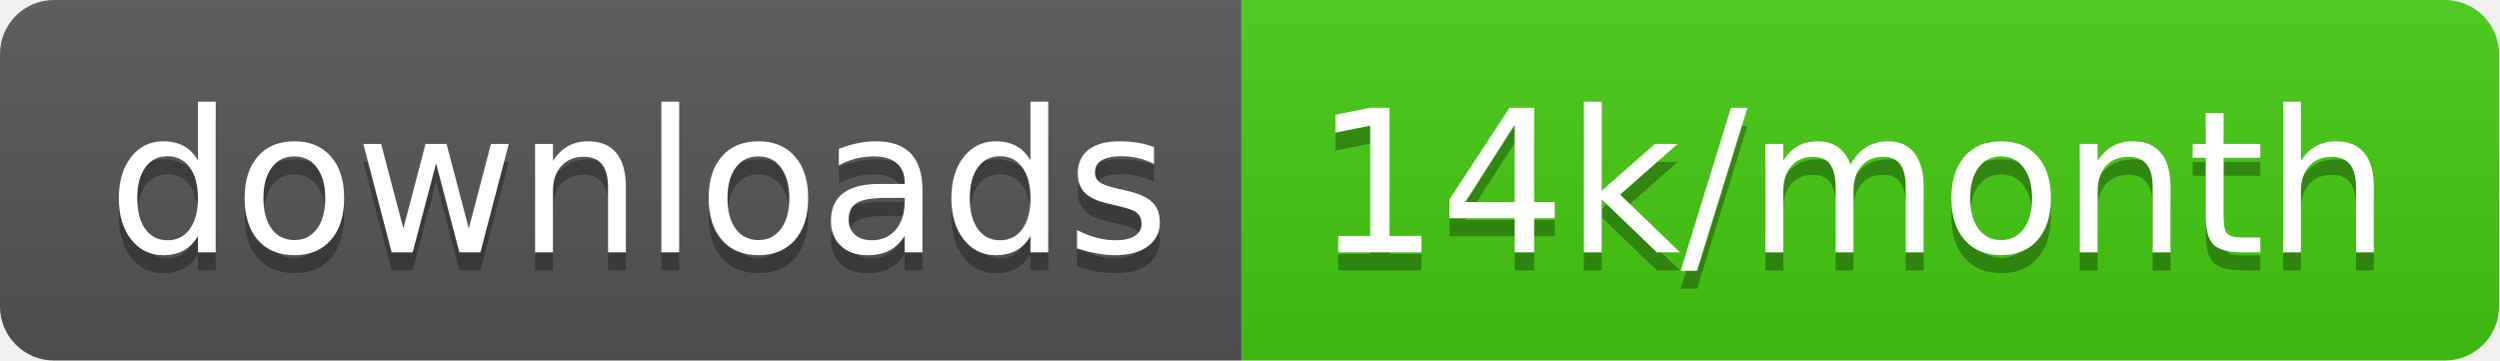
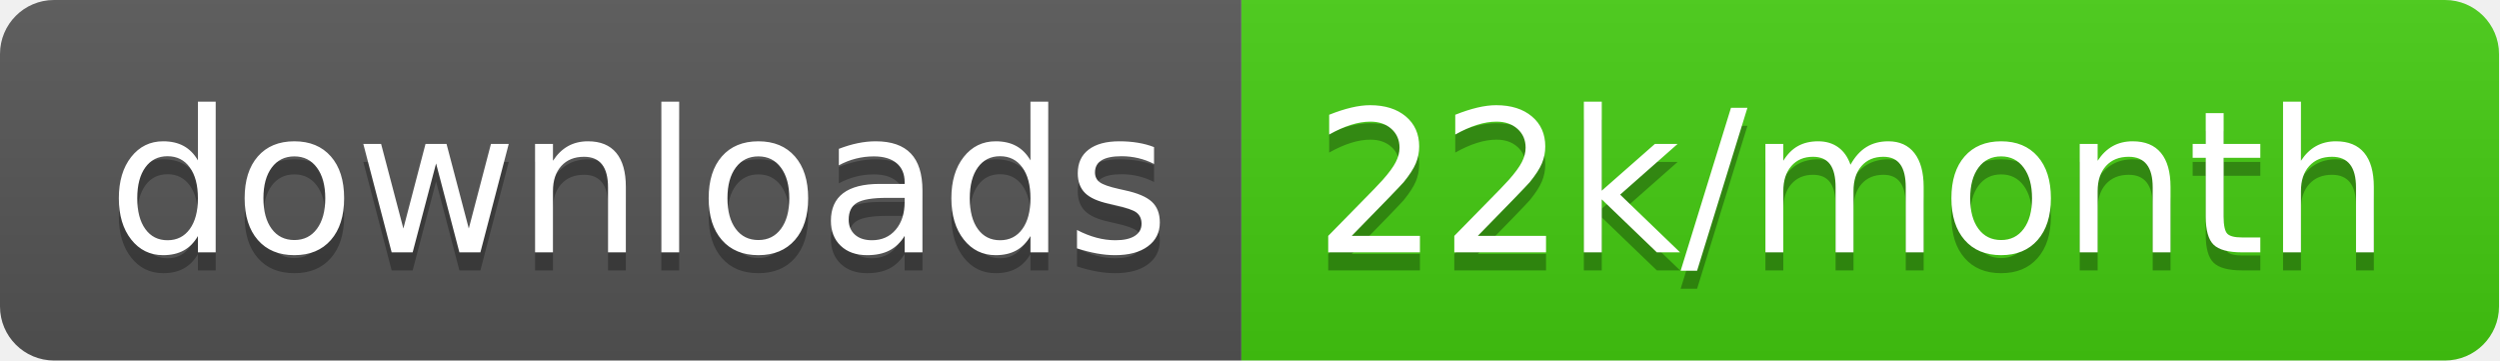
<svg xmlns="http://www.w3.org/2000/svg" width="138.7" height="20">
  <linearGradient id="smooth" x2="0" y2="100%">
    <stop offset="0" stop-color="#bbb" stop-opacity=".1" />
    <stop offset="1" stop-opacity=".1" />
  </linearGradient>
  <clipPath id="round">
    <rect width="138.7" height="20" rx="3" fill="#fff" />
  </clipPath>
  <g clip-path="url(#round)">
    <rect width="68.9" height="20" fill="#555" />
    <rect x="68.9" width="69.8" height="20" fill="#4c1" />
    <rect width="138.7" height="20" fill="url(#smooth)" />
  </g>
  <g fill="#fff" text-anchor="middle" font-family="DejaVu Sans,Verdana,Geneva,sans-serif" font-size="110">
    <text x="354.5" y="150" fill="#010101" fill-opacity=".3" transform="scale(0.1)" textLength="589.0" lengthAdjust="spacing">downloads</text>
    <text x="354.5" y="140" transform="scale(0.1)" textLength="589.0" lengthAdjust="spacing">downloads</text>
-     <text x="1028.0" y="150" fill="#010101" fill-opacity=".3" transform="scale(0.1)" textLength="598.0" lengthAdjust="spacing">14k/month</text>
-     <text x="1028.0" y="140" transform="scale(0.1)" textLength="598.0" lengthAdjust="spacing">14k/month</text>
+     <text x="1028.0" y="150" fill="#010101" fill-opacity=".3" transform="scale(0.1)" textLength="598.0" lengthAdjust="spacing">22k/month</text>
+     <text x="1028.0" y="140" transform="scale(0.1)" textLength="598.0" lengthAdjust="spacing">22k/month</text>
  </g>
</svg>
